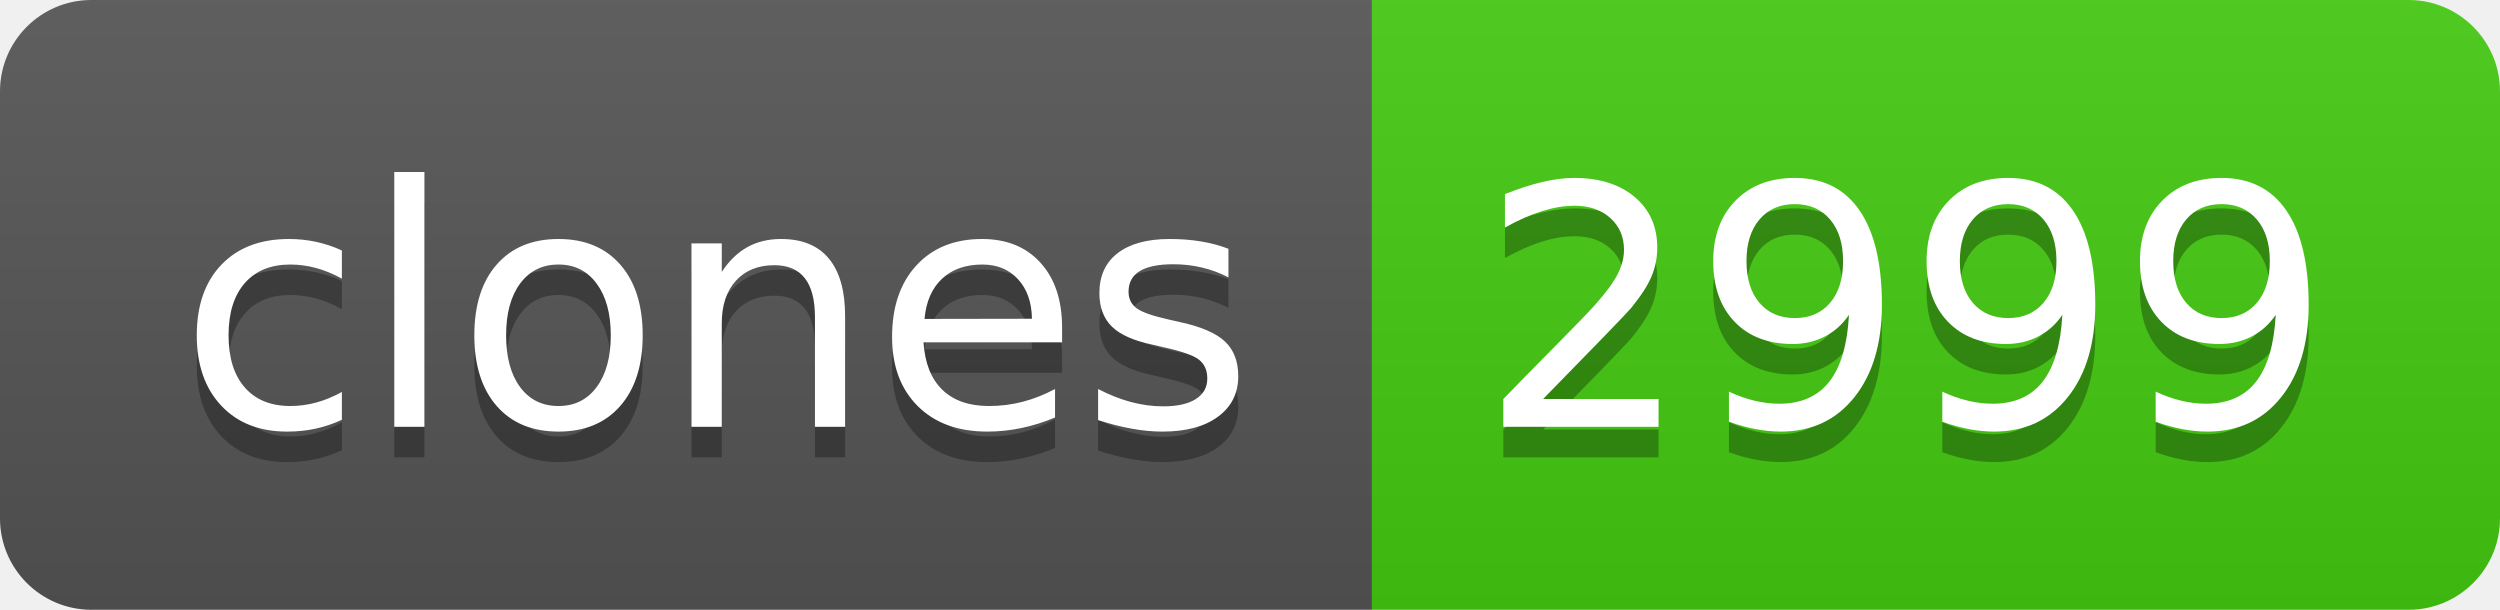
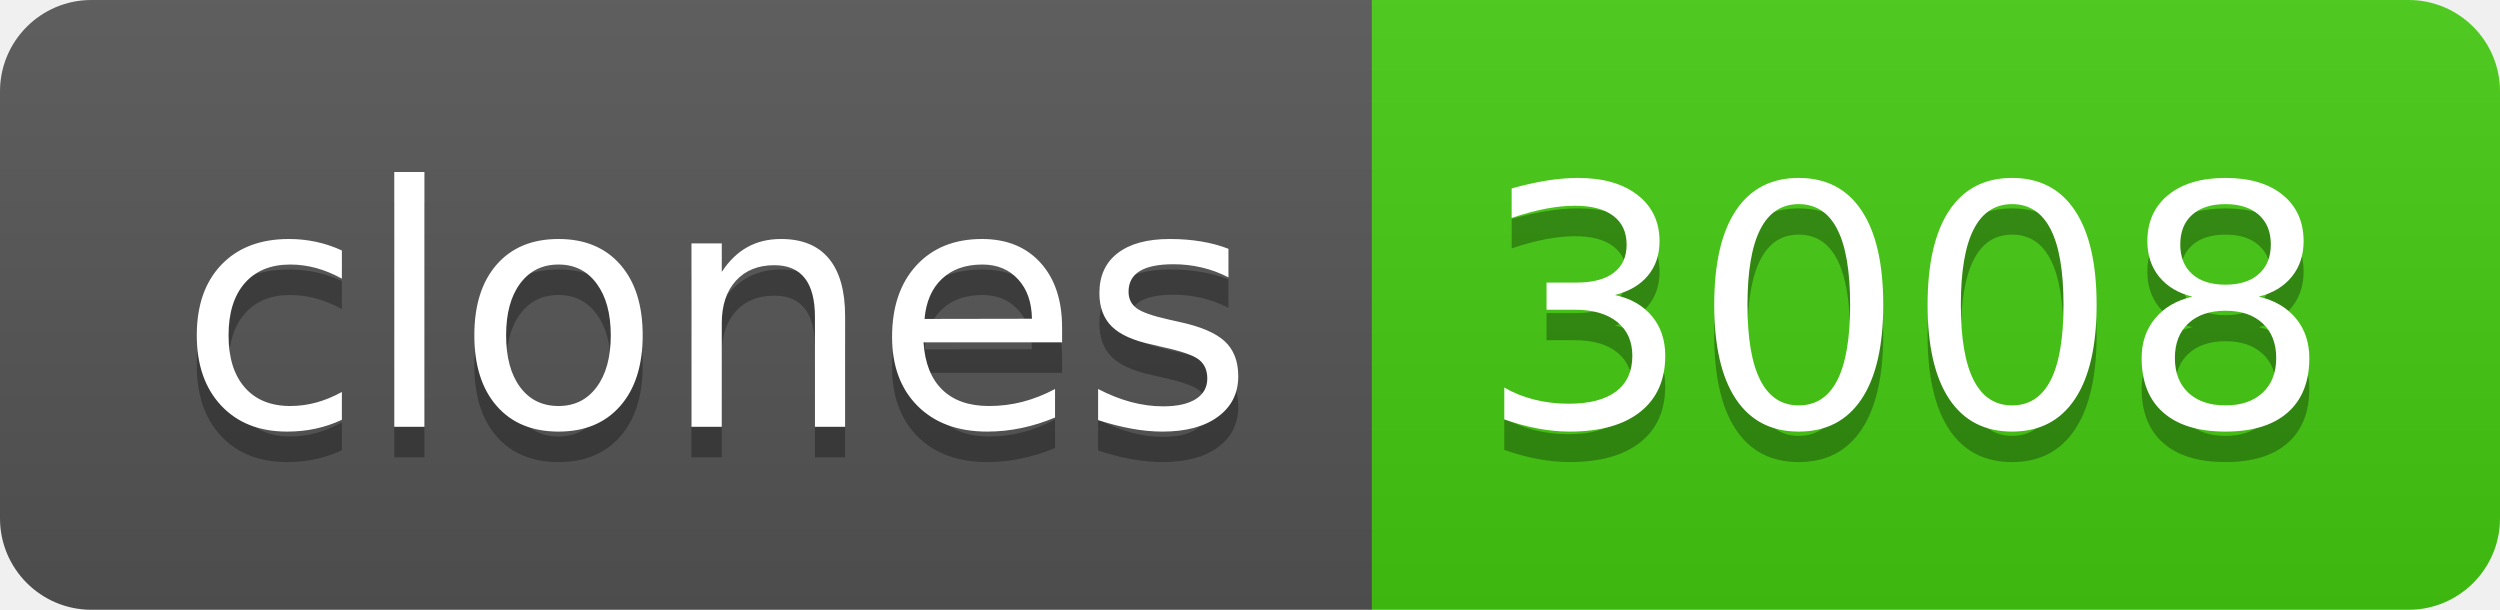
- <svg xmlns="http://www.w3.org/2000/svg" width="82" height="20" role="img" aria-label="clones: 2999">
+ <svg xmlns="http://www.w3.org/2000/svg" width="82" height="20" role="img" aria-label="clones: 3008">
  <linearGradient id="s" x2="0" y2="100%">
    <stop offset="0" stop-color="#bbb" stop-opacity=".1" />
    <stop offset="1" stop-opacity=".1" />
  </linearGradient>
  <clipPath id="r">
    <rect width="82" height="20" rx="3" fill="#fff" />
  </clipPath>
  <g clip-path="url(#r)">
    <rect width="45" height="20" fill="#555" />
    <rect x="45" width="37" height="20" fill="#4c1" />
    <rect width="82" height="20" fill="url(#s)" />
  </g>
  <g fill="#fff" text-anchor="middle" font-family="Verdana,Geneva,DejaVu Sans,sans-serif" text-rendering="geometricPrecision" font-size="110">
    <text aria-hidden="true" x="235" y="150" fill="#010101" fill-opacity=".3" transform="scale(.1)" textLength="350">clones</text>
    <text x="235" y="140" transform="scale(.1)" fill="#fff" textLength="350">clones</text>
-     <text aria-hidden="true" x="625" y="150" fill="#010101" fill-opacity=".3" transform="scale(.1)" textLength="270">2999</text>
-     <text x="625" y="140" transform="scale(.1)" fill="#fff" textLength="270">2999</text>
+     <text aria-hidden="true" x="625" y="150" fill="#010101" fill-opacity=".3" transform="scale(.1)" textLength="270">3008</text>
+     <text x="625" y="140" transform="scale(.1)" fill="#fff" textLength="270">3008</text>
  </g>
</svg>
